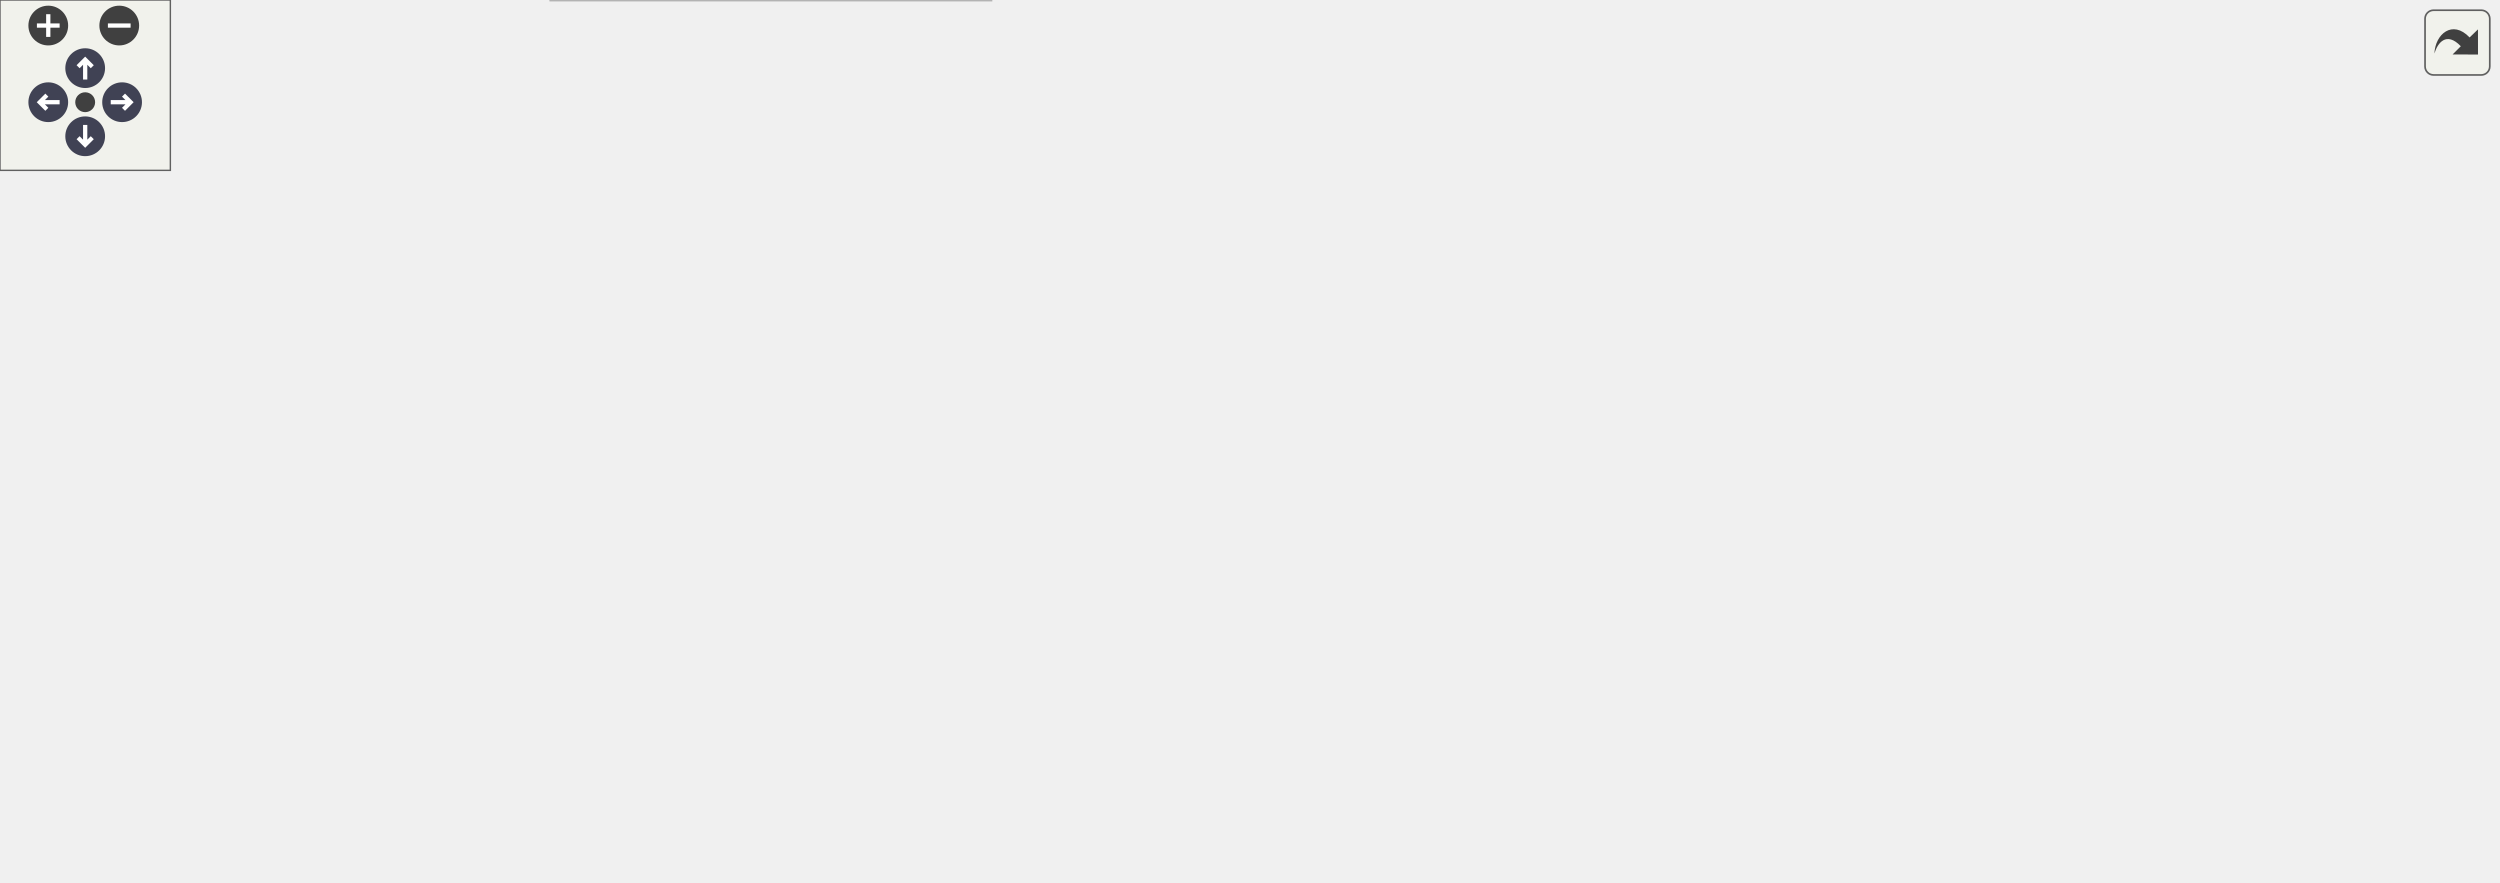
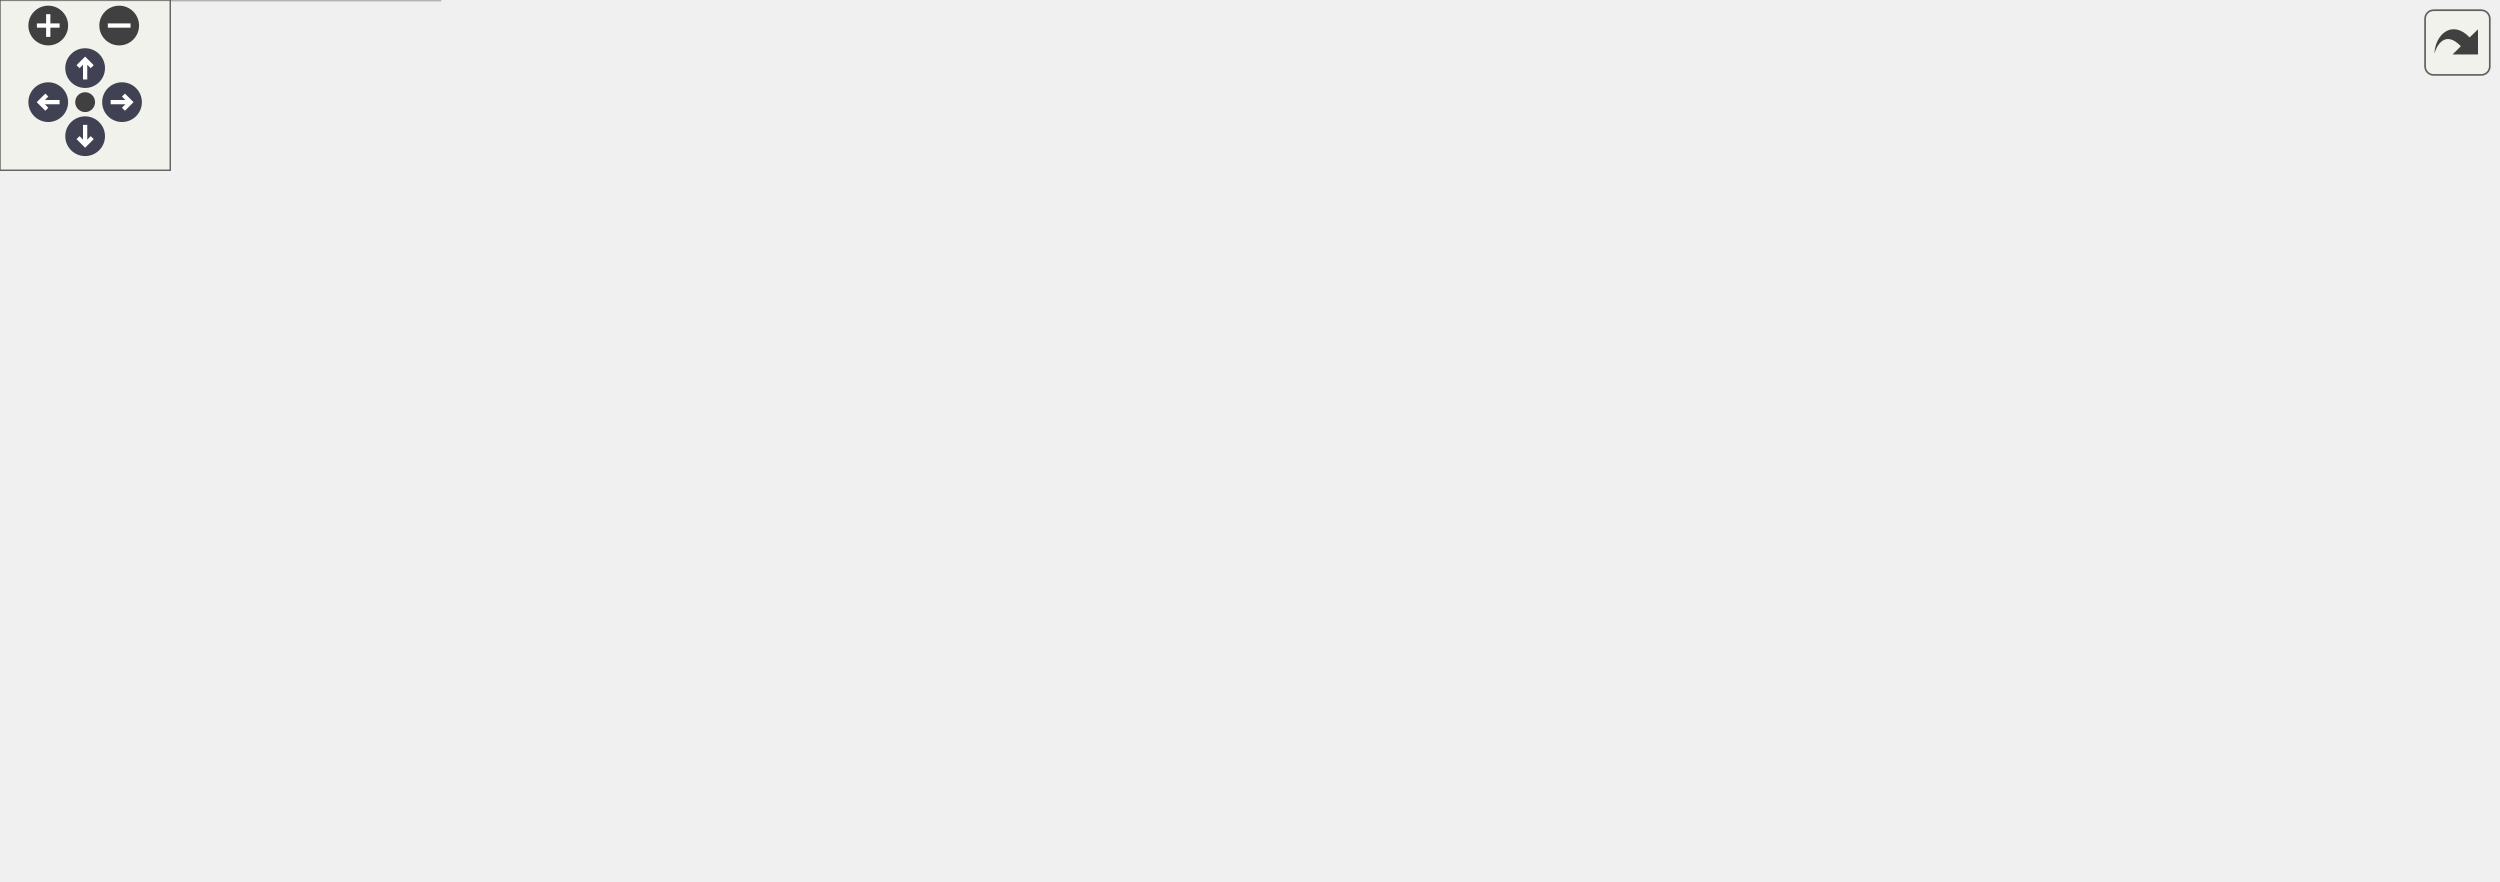
<svg xmlns="http://www.w3.org/2000/svg" xmlns:xlink="http://www.w3.org/1999/xlink" id="main" version="1.1" xml:space="preserve">
  <style type="text/css">
.node, .edge {opacity: 0.7;}
.node.selected, .edge.selected {opacity: 1;}
.edge:hover path { stroke: red; }
.edge:hover polygon { stroke: red; fill: red; }
</style>
  <defs>
    <circle id="rim" cx="0" cy="0" r="7" />
    <circle id="rim2" cx="0" cy="0" r="3.5" />
    <g id="zoomPlus">
      <use xlink:href="#rim" fill="#404040">
        <set attributeName="fill" to="#808080" begin="zoomplus.mouseover" end="zoomplus.mouseout" />
      </use>
      <path d="M-4,0h8M0,-4v8" fill="none" stroke="white" stroke-width="1.5" pointer-events="none" />
    </g>
    <g id="zoomMin">
      <use xlink:href="#rim" fill="#404040">
        <set attributeName="fill" to="#808080" begin="zoomminus.mouseover" end="zoomminus.mouseout" />
      </use>
      <path d="M-4,0h8" fill="none" stroke="white" stroke-width="1.5" pointer-events="none" />
    </g>
    <g id="arrowUp" transform="translate(30 24)">
      <use xlink:href="#rim" />
      <path pointer-events="none" fill="none" stroke="white" stroke-width="1.5" d="M0,-3.0v7 M-2.5,-0.5L0,-3.0L2.5,-0.5" />
    </g>
    <g id="arrowRight" transform="rotate(90) translate(36 -43)">
      <use xlink:href="#rim" />
      <path pointer-events="none" fill="none" stroke="white" stroke-width="1.5" d="M0,-3.0v7 M-2.5,-0.5L0,-3.0L2.5,-0.5" />
    </g>
    <g id="arrowDown" transform="rotate(180) translate(-30 -48)">
      <use xlink:href="#rim" />
      <path pointer-events="none" fill="none" stroke="white" stroke-width="1.5" d="M0,-3.0v7 M-2.5,-0.5L0,-3.0L2.5,-0.5" />
    </g>
    <g id="arrowLeft" transform="rotate(270) translate(-36 17)">
      <use xlink:href="#rim" />
      <path pointer-events="none" fill="none" stroke="white" stroke-width="1.5" d="M0,-3.0v7 M-2.5,-0.5L0,-3.0L2.5,-0.5" />
    </g>
    <g id="resetDef">
      <use xlink:href="#rim2" fill="#404040">
        <set attributeName="fill" to="#808080" begin="reset.mouseover" end="reset.mouseout" />
      </use>
    </g>
  </defs>
  <svg id="graph" class="graph">
    <g id="viewport">
      <g id="Node000001" class="node">
        <g id="a_Node000001">
          <a xlink:title="OPC UA 客户端">
-             <polygon fill="#999999" stroke="#666666" points="445.5,-250 323.5,-250 323.5,-231 445.5,-231 445.5,-250" />
-             <text text-anchor="middle" x="384.5" y="-238" font-family="Helvetica,sans-Serif" font-size="10.00">rmvl/opcua/client.hpp</text>
+             <polygon fill="#999999" stroke="#666666" points="469.5,-250 347.5,-250 347.5,-231 469.5,-231 469.5,-250" />
+             <text text-anchor="middle" x="408.5" y="-238" font-family="Helvetica,sans-Serif" font-size="10.00">rmvl/opcua/client.hpp</text>
          </a>
        </g>
      </g>
      <g id="Node000002" class="node">
        <g id="a_Node000002">
          <a xlink:title=" ">
-             <polygon fill="#e0e0e0" stroke="#999999" points="332,-195 153,-195 153,-176 332,-176 332,-195" />
-             <text text-anchor="middle" x="242.5" y="-183" font-family="Helvetica,sans-Serif" font-size="10.00">open62541/client_subscriptions.h</text>
+             <polygon fill="#e0e0e0" stroke="#999999" points="356,-195 177,-195 177,-176 356,-176 356,-195" />
+             <text text-anchor="middle" x="266.5" y="-183" font-family="Helvetica,sans-Serif" font-size="10.00">open62541/client_subscriptions.h</text>
          </a>
        </g>
      </g>
      <g id="edge1_Node000001_Node000002" class="edge">
        <g id="a_edge1_Node000001_Node000002">
          <a xlink:title=" ">
-             <path fill="none" stroke="#63b8ff" d="M361.69,-230.98C338.33,-222.27 301.8,-208.63 275.33,-198.75" />
-             <polygon fill="#63b8ff" stroke="#63b8ff" points="276.32,-195.39 265.73,-195.17 273.87,-201.95 276.32,-195.39" />
+             <path fill="none" stroke="#63b8ff" d="M385.69,-230.98C362.33,-222.27 325.8,-208.63 299.33,-198.75" />
+             <polygon fill="#63b8ff" stroke="#63b8ff" points="300.32,-195.39 289.73,-195.17 297.87,-201.95 300.32,-195.39" />
          </a>
        </g>
      </g>
      <g id="Node000003" class="node">
        <g id="a_Node000003">
          <a xlink:href="../../df/de1/object_8hpp.html" target="_top" xlink:title="对象（类型）">
-             <polygon fill="white" stroke="#666666" points="418.5,-195 350.5,-195 350.5,-176 418.5,-176 418.5,-195" />
-             <text text-anchor="middle" x="384.5" y="-183" font-family="Helvetica,sans-Serif" font-size="10.00">object.hpp</text>
+             <polygon fill="white" stroke="#666666" points="442.5,-195 374.5,-195 374.5,-176 442.5,-176 442.5,-195" />
+             <text text-anchor="middle" x="408.5" y="-183" font-family="Helvetica,sans-Serif" font-size="10.00">object.hpp</text>
          </a>
        </g>
      </g>
      <g id="edge2_Node000001_Node000003" class="edge">
        <g id="a_edge2_Node000001_Node000003">
          <a xlink:title=" ">
-             <path fill="none" stroke="#63b8ff" d="M384.5,-230.75C384.5,-223.8 384.5,-213.85 384.5,-205.13" />
-             <polygon fill="#63b8ff" stroke="#63b8ff" points="388,-205.09 384.5,-195.09 381,-205.09 388,-205.09" />
+             <path fill="none" stroke="#63b8ff" d="M408.5,-230.75C408.5,-223.8 408.5,-213.85 408.5,-205.13" />
+             <polygon fill="#63b8ff" stroke="#63b8ff" points="412,-205.09 408.5,-195.09 405,-205.09 412,-205.09" />
          </a>
        </g>
      </g>
      <g id="Node000021" class="node">
        <g id="a_Node000021">
          <a xlink:href="../../d8/d11/view_8hpp.html" target="_top" xlink:title="视图">
-             <polygon fill="white" stroke="#666666" points="496.5,-195 436.5,-195 436.5,-176 496.5,-176 496.5,-195" />
-             <text text-anchor="middle" x="466.5" y="-183" font-family="Helvetica,sans-Serif" font-size="10.00">view.hpp</text>
-           </a>
-         </g>
-       </g>
-       <g id="edge24_Node000001_Node000021" class="edge">
-         <g id="a_edge24_Node000001_Node000021">
-           <a xlink:title=" ">
-             <path fill="none" stroke="#63b8ff" d="M397.67,-230.98C410.27,-222.84 429.5,-210.41 444.44,-200.76" />
-             <polygon fill="#63b8ff" stroke="#63b8ff" points="446.59,-203.54 453.09,-195.17 442.79,-197.66 446.59,-203.54" />
+             <polygon fill="white" stroke="#666666" points="520.5,-195 460.5,-195 460.5,-176 520.5,-176 520.5,-195" />
+             <text text-anchor="middle" x="490.5" y="-183" font-family="Helvetica,sans-Serif" font-size="10.00">view.hpp</text>
+           </a>
+         </g>
+       </g>
+       <g id="edge25_Node000001_Node000021" class="edge">
+         <g id="a_edge25_Node000001_Node000021">
+           <a xlink:title=" ">
+             <path fill="none" stroke="#63b8ff" d="M421.67,-230.98C434.27,-222.84 453.5,-210.41 468.44,-200.76" />
+             <polygon fill="#63b8ff" stroke="#63b8ff" points="470.59,-203.54 477.09,-195.17 466.79,-197.66 470.59,-203.54" />
          </a>
        </g>
      </g>
      <g id="Node000004" class="node">
        <g id="a_Node000004">
          <a xlink:href="../../d7/d9c/method_8hpp.html" target="_top" xlink:title="方法节点">
-             <polygon fill="white" stroke="#666666" points="410,-140 335,-140 335,-121 410,-121 410,-140" />
-             <text text-anchor="middle" x="372.5" y="-128" font-family="Helvetica,sans-Serif" font-size="10.00">method.hpp</text>
+             <polygon fill="white" stroke="#666666" points="434,-140 359,-140 359,-121 434,-121 434,-140" />
+             <text text-anchor="middle" x="396.5" y="-128" font-family="Helvetica,sans-Serif" font-size="10.00">method.hpp</text>
          </a>
        </g>
      </g>
      <g id="edge3_Node000003_Node000004" class="edge">
        <g id="a_edge3_Node000003_Node000004">
          <a xlink:title=" ">
-             <path fill="none" stroke="#63b8ff" d="M382.52,-175.75C380.93,-168.72 378.64,-158.62 376.65,-149.84" />
-             <polygon fill="#63b8ff" stroke="#63b8ff" points="380.07,-149.07 374.44,-140.09 373.24,-150.62 380.07,-149.07" />
+             <path fill="none" stroke="#63b8ff" d="M406.52,-175.75C404.93,-168.72 402.64,-158.62 400.65,-149.84" />
+             <polygon fill="#63b8ff" stroke="#63b8ff" points="404.07,-149.07 398.44,-140.09 397.24,-150.62 404.07,-149.07" />
          </a>
        </g>
      </g>
      <g id="Node000013" class="node">
        <g id="a_Node000013">
          <a xlink:href="../../da/d0e/variable_8hpp.html" target="_top" xlink:title="变量（类型）">
-             <polygon fill="white" stroke="#666666" points="505,-140 428,-140 428,-121 505,-121 505,-140" />
-             <text text-anchor="middle" x="466.5" y="-128" font-family="Helvetica,sans-Serif" font-size="10.00">variable.hpp</text>
-           </a>
-         </g>
-       </g>
-       <g id="edge12_Node000003_Node000013" class="edge">
-         <g id="a_edge12_Node000003_Node000013">
-           <a xlink:title=" ">
-             <path fill="none" stroke="#63b8ff" d="M397.67,-175.98C410.27,-167.84 429.5,-155.41 444.44,-145.76" />
-             <polygon fill="#63b8ff" stroke="#63b8ff" points="446.59,-148.54 453.09,-140.17 442.79,-142.66 446.59,-148.54" />
+             <polygon fill="white" stroke="#666666" points="529,-140 452,-140 452,-121 529,-121 529,-140" />
+             <text text-anchor="middle" x="490.5" y="-128" font-family="Helvetica,sans-Serif" font-size="10.00">variable.hpp</text>
+           </a>
+         </g>
+       </g>
+       <g id="edge13_Node000003_Node000013" class="edge">
+         <g id="a_edge13_Node000003_Node000013">
+           <a xlink:title=" ">
+             <path fill="none" stroke="#63b8ff" d="M421.67,-175.98C434.27,-167.84 453.5,-155.41 468.44,-145.76" />
+             <polygon fill="#63b8ff" stroke="#63b8ff" points="470.59,-148.54 477.09,-140.17 466.79,-142.66 470.59,-148.54" />
          </a>
        </g>
      </g>
      <g id="Node000005" class="node">
        <g id="a_Node000005">
          <a xlink:title=" ">
            <polygon fill="#e0e0e0" stroke="#999999" points="502.5,-24.5 458.5,-24.5 458.5,-5.5 502.5,-5.5 502.5,-24.5" />
            <text text-anchor="middle" x="480.5" y="-12.5" font-family="Helvetica,sans-Serif" font-size="10.00">string</text>
          </a>
        </g>
      </g>
      <g id="edge4_Node000004_Node000005" class="edge">
        <g id="a_edge4_Node000004_Node000005">
          <a xlink:title=" ">
-             <path fill="none" stroke="#63b8ff" d="M366.11,-120.94C357.29,-107.99 343.73,-83.11 355.5,-66 380.85,-29.14 408.21,-47.21 449.5,-30 450.51,-29.58 451.53,-29.15 452.57,-28.71" />
-             <polygon fill="#63b8ff" stroke="#63b8ff" points="454.14,-31.84 461.89,-24.62 451.33,-25.43 454.14,-31.84" />
+             <path fill="none" stroke="#63b8ff" d="M389.8,-120.66C380.92,-107.79 367.59,-83.5 378.5,-66 380.67,-62.52 423.02,-42.48 452.46,-28.85" />
+             <polygon fill="#63b8ff" stroke="#63b8ff" points="454.26,-31.88 461.87,-24.51 451.32,-25.52 454.26,-31.88" />
          </a>
        </g>
      </g>
      <g id="Node000006" class="node">
        <g id="a_Node000006">
          <a xlink:title=" ">
-             <polygon fill="#e0e0e0" stroke="#999999" points="410,-85 365,-85 365,-66 410,-66 410,-85" />
-             <text text-anchor="middle" x="387.5" y="-73" font-family="Helvetica,sans-Serif" font-size="10.00">utility</text>
+             <polygon fill="#e0e0e0" stroke="#999999" points="498,-85 453,-85 453,-66 498,-66 498,-85" />
+             <text text-anchor="middle" x="475.5" y="-73" font-family="Helvetica,sans-Serif" font-size="10.00">utility</text>
          </a>
        </g>
      </g>
      <g id="edge5_Node000004_Node000006" class="edge">
        <g id="a_edge5_Node000004_Node000006">
          <a xlink:title=" ">
-             <path fill="none" stroke="#63b8ff" d="M374.98,-120.75C376.96,-113.72 379.82,-103.62 382.31,-94.84" />
-             <polygon fill="#63b8ff" stroke="#63b8ff" points="385.71,-95.66 385.07,-85.09 378.98,-93.76 385.71,-95.66" />
+             <path fill="none" stroke="#63b8ff" d="M409.19,-120.98C421.33,-112.84 439.86,-100.41 454.25,-90.76" />
+             <polygon fill="#63b8ff" stroke="#63b8ff" points="456.22,-93.65 462.58,-85.17 452.32,-87.84 456.22,-93.65" />
          </a>
        </g>
      </g>
      <g id="Node000007" class="node">
        <g id="a_Node000007">
          <a xlink:title=" ">
-             <polygon fill="#e0e0e0" stroke="#999999" points="475,-85 428,-85 428,-66 475,-66 475,-85" />
-             <text text-anchor="middle" x="451.5" y="-73" font-family="Helvetica,sans-Serif" font-size="10.00">vector</text>
+             <polygon fill="#e0e0e0" stroke="#999999" points="435,-85 388,-85 388,-66 435,-66 435,-85" />
+             <text text-anchor="middle" x="411.5" y="-73" font-family="Helvetica,sans-Serif" font-size="10.00">vector</text>
          </a>
        </g>
      </g>
      <g id="edge6_Node000004_Node000007" class="edge">
        <g id="a_edge6_Node000004_Node000007">
          <a xlink:title=" ">
-             <path fill="none" stroke="#63b8ff" d="M385.19,-120.98C397.33,-112.84 415.86,-100.41 430.25,-90.76" />
-             <polygon fill="#63b8ff" stroke="#63b8ff" points="432.22,-93.65 438.58,-85.17 428.32,-87.84 432.22,-93.65" />
+             <path fill="none" stroke="#63b8ff" d="M398.98,-120.75C400.96,-113.72 403.82,-103.62 406.31,-94.84" />
+             <polygon fill="#63b8ff" stroke="#63b8ff" points="409.71,-95.66 409.07,-85.09 402.98,-93.76 409.71,-95.66" />
          </a>
        </g>
      </g>
      <g id="Node000008" class="node">
        <g id="a_Node000008">
          <a xlink:href="../../dc/d5f/utilities_8hpp.html" target="_top" xlink:title=" ">
-             <polygon fill="white" stroke="#666666" points="308.5,-85 234.5,-85 234.5,-66 308.5,-66 308.5,-85" />
-             <text text-anchor="middle" x="271.5" y="-73" font-family="Helvetica,sans-Serif" font-size="10.00">utilities.hpp</text>
+             <polygon fill="white" stroke="#666666" points="331.5,-85 257.5,-85 257.5,-66 331.5,-66 331.5,-85" />
+             <text text-anchor="middle" x="294.5" y="-73" font-family="Helvetica,sans-Serif" font-size="10.00">utilities.hpp</text>
          </a>
        </g>
      </g>
      <g id="edge7_Node000004_Node000008" class="edge">
        <g id="a_edge7_Node000004_Node000008">
          <a xlink:title=" ">
-             <path fill="none" stroke="#63b8ff" d="M356.27,-120.98C340.32,-112.61 315.72,-99.7 297.12,-89.95" />
-             <polygon fill="#63b8ff" stroke="#63b8ff" points="298.5,-86.72 288.02,-85.17 295.25,-92.92 298.5,-86.72" />
+             <path fill="none" stroke="#63b8ff" d="M380.11,-120.98C363.93,-112.57 338.93,-99.59 320.12,-89.81" />
+             <polygon fill="#63b8ff" stroke="#63b8ff" points="321.67,-86.68 311.19,-85.17 318.45,-92.89 321.67,-86.68" />
+           </a>
+         </g>
+       </g>
+       <g id="edge8_Node000008_Node000005" class="edge">
+         <g id="a_edge8_Node000008_Node000005">
+           <a xlink:title=" ">
+             <path fill="none" stroke="#63b8ff" d="M328.86,-65.95C360.34,-57.8 408.06,-44.62 448.5,-30 449.89,-29.5 451.31,-28.96 452.73,-28.41" />
+             <polygon fill="#63b8ff" stroke="#63b8ff" points="454.15,-31.61 462.05,-24.56 451.47,-25.14 454.15,-31.61" />
          </a>
        </g>
      </g>
      <g id="Node000009" class="node">
        <g id="a_Node000009">
          <a xlink:title=" ">
-             <polygon fill="#e0e0e0" stroke="#999999" points="440,-24.5 367,-24.5 367,-5.5 440,-5.5 440,-24.5" />
-             <text text-anchor="middle" x="403.5" y="-12.5" font-family="Helvetica,sans-Serif" font-size="10.00">string_view</text>
-           </a>
-         </g>
-       </g>
-       <g id="edge8_Node000008_Node000009" class="edge">
-         <g id="a_edge8_Node000008_Node000009">
-           <a xlink:title=" ">
-             <path fill="none" stroke="#63b8ff" d="M290.69,-65.99C312.89,-56.16 349.62,-39.88 375.12,-28.58" />
-             <polygon fill="#63b8ff" stroke="#63b8ff" points="376.56,-31.77 384.28,-24.52 373.72,-25.37 376.56,-31.77" />
+             <polygon fill="#e0e0e0" stroke="#999999" points="238,-24.5 173,-24.5 173,-5.5 238,-5.5 238,-24.5" />
+             <text text-anchor="middle" x="205.5" y="-12.5" font-family="Helvetica,sans-Serif" font-size="10.00">typeindex</text>
+           </a>
+         </g>
+       </g>
+       <g id="edge9_Node000008_Node000009" class="edge">
+         <g id="a_edge9_Node000008_Node000009">
+           <a xlink:title=" ">
+             <path fill="none" stroke="#63b8ff" d="M281.37,-65.87C267.17,-56.54 244.3,-41.51 227.38,-30.38" />
+             <polygon fill="#63b8ff" stroke="#63b8ff" points="228.97,-27.24 218.69,-24.67 225.12,-33.08 228.97,-27.24" />
          </a>
        </g>
      </g>
      <g id="Node000010" class="node">
        <g id="a_Node000010">
          <a xlink:title=" ">
-             <polygon fill="#e0e0e0" stroke="#999999" points="65,-24.5 0,-24.5 0,-5.5 65,-5.5 65,-24.5" />
-             <text text-anchor="middle" x="32.5" y="-12.5" font-family="Helvetica,sans-Serif" font-size="10.00">typeindex</text>
-           </a>
-         </g>
-       </g>
-       <g id="edge9_Node000008_Node000010" class="edge">
-         <g id="a_edge9_Node000008_Node000010">
-           <a xlink:title=" ">
-             <path fill="none" stroke="#63b8ff" d="M234.34,-67.4C194.33,-59.46 128.94,-45.65 73.5,-30 71.03,-29.3 68.49,-28.54 65.94,-27.75" />
-             <polygon fill="#63b8ff" stroke="#63b8ff" points="66.8,-24.35 56.21,-24.58 64.64,-31.01 66.8,-24.35" />
+             <polygon fill="#e0e0e0" stroke="#999999" points="329,-24.5 256,-24.5 256,-5.5 329,-5.5 329,-24.5" />
+             <text text-anchor="middle" x="292.5" y="-12.5" font-family="Helvetica,sans-Serif" font-size="10.00">string_view</text>
+           </a>
+         </g>
+       </g>
+       <g id="edge10_Node000008_Node000010" class="edge">
+         <g id="a_edge10_Node000008_Node000010">
+           <a xlink:title=" ">
+             <path fill="none" stroke="#63b8ff" d="M294.2,-65.87C293.93,-57.75 293.5,-45.31 293.15,-34.89" />
+             <polygon fill="#63b8ff" stroke="#63b8ff" points="296.64,-34.54 292.8,-24.67 289.64,-34.78 296.64,-34.54" />
          </a>
        </g>
      </g>
      <g id="Node000011" class="node">
        <g id="a_Node000011">
          <a xlink:title=" ">
-             <polygon fill="#e0e0e0" stroke="#999999" points="176,-24.5 83,-24.5 83,-5.5 176,-5.5 176,-24.5" />
-             <text text-anchor="middle" x="129.5" y="-12.5" font-family="Helvetica,sans-Serif" font-size="10.00">unordered_map</text>
-           </a>
-         </g>
-       </g>
-       <g id="edge10_Node000008_Node000011" class="edge">
-         <g id="a_edge10_Node000008_Node000011">
-           <a xlink:title=" ">
-             <path fill="none" stroke="#63b8ff" d="M250.85,-65.99C226.87,-56.12 187.11,-39.73 159.67,-28.43" />
-             <polygon fill="#63b8ff" stroke="#63b8ff" points="160.75,-25.09 150.17,-24.52 158.09,-31.56 160.75,-25.09" />
+             <polygon fill="#e0e0e0" stroke="#999999" points="440,-24.5 347,-24.5 347,-5.5 440,-5.5 440,-24.5" />
+             <text text-anchor="middle" x="393.5" y="-12.5" font-family="Helvetica,sans-Serif" font-size="10.00">unordered_map</text>
+           </a>
+         </g>
+       </g>
+       <g id="edge11_Node000008_Node000011" class="edge">
+         <g id="a_edge11_Node000008_Node000011">
+           <a xlink:title=" ">
+             <path fill="none" stroke="#63b8ff" d="M309.11,-65.87C325.19,-56.36 351.28,-40.95 370.2,-29.77" />
+             <polygon fill="#63b8ff" stroke="#63b8ff" points="372,-32.77 378.83,-24.67 368.44,-26.74 372,-32.77" />
          </a>
        </g>
      </g>
      <g id="Node000012" class="node">
        <g id="a_Node000012">
          <a xlink:title=" ">
-             <polygon fill="#e0e0e0" stroke="#999999" points="349,-30 194,-30 194,0 349,0 349,-30" />
-             <text text-anchor="start" x="202" y="-18" font-family="Helvetica,sans-Serif" font-size="10.00">open62541/types_generated</text>
-             <text text-anchor="middle" x="271.5" y="-7" font-family="Helvetica,sans-Serif" font-size="10.00">_handling.h</text>
-           </a>
-         </g>
-       </g>
-       <g id="edge11_Node000008_Node000012" class="edge">
-         <g id="a_edge11_Node000008_Node000012">
-           <a xlink:title=" ">
-             <path fill="none" stroke="#63b8ff" d="M271.5,-65.87C271.5,-59.11 271.5,-49.35 271.5,-40.26" />
-             <polygon fill="#63b8ff" stroke="#63b8ff" points="275,-40.11 271.5,-30.11 268,-40.11 275,-40.11" />
-           </a>
-         </g>
-       </g>
-       <g id="edge15_Node000013_Node000006" class="edge">
-         <g id="a_edge15_Node000013_Node000006">
-           <a xlink:title=" ">
-             <path fill="none" stroke="#63b8ff" d="M453.81,-120.98C441.67,-112.84 423.14,-100.41 408.75,-90.76" />
-             <polygon fill="#63b8ff" stroke="#63b8ff" points="410.68,-87.84 400.42,-85.17 406.78,-93.65 410.68,-87.84" />
-           </a>
-         </g>
-       </g>
-       <g id="edge16_Node000013_Node000007" class="edge">
-         <g id="a_edge16_Node000013_Node000007">
-           <a xlink:title=" ">
-             <path fill="none" stroke="#63b8ff" d="M464.02,-120.75C462.04,-113.72 459.18,-103.62 456.69,-94.84" />
-             <polygon fill="#63b8ff" stroke="#63b8ff" points="460.02,-93.76 453.93,-85.09 453.29,-95.66 460.02,-93.76" />
-           </a>
-         </g>
-       </g>
-       <g id="edge23_Node000013_Node000008" class="edge">
-         <g id="a_edge23_Node000013_Node000008">
-           <a xlink:title=" ">
-             <path fill="none" stroke="#63b8ff" d="M435.17,-120.98C402.01,-111.97 349.5,-97.7 312.94,-87.76" />
-             <polygon fill="#63b8ff" stroke="#63b8ff" points="313.64,-84.33 303.08,-85.08 311.81,-91.08 313.64,-84.33" />
+             <polygon fill="#e0e0e0" stroke="#999999" points="155,-30 0,-30 0,0 155,0 155,-30" />
+             <text text-anchor="start" x="8" y="-18" font-family="Helvetica,sans-Serif" font-size="10.00">open62541/types_generated</text>
+             <text text-anchor="middle" x="77.5" y="-7" font-family="Helvetica,sans-Serif" font-size="10.00">_handling.h</text>
+           </a>
+         </g>
+       </g>
+       <g id="edge12_Node000008_Node000012" class="edge">
+         <g id="a_edge12_Node000008_Node000012">
+           <a xlink:title=" ">
+             <path fill="none" stroke="#63b8ff" d="M262.95,-65.99C230.69,-57.3 179.75,-43.57 139.42,-32.69" />
+             <polygon fill="#63b8ff" stroke="#63b8ff" points="140.24,-29.29 129.67,-30.06 138.41,-36.05 140.24,-29.29" />
+           </a>
+         </g>
+       </g>
+       <g id="edge16_Node000013_Node000006" class="edge">
+         <g id="a_edge16_Node000013_Node000006">
+           <a xlink:title=" ">
+             <path fill="none" stroke="#63b8ff" d="M488.02,-120.75C486.04,-113.72 483.18,-103.62 480.69,-94.84" />
+             <polygon fill="#63b8ff" stroke="#63b8ff" points="484.02,-93.76 477.93,-85.09 477.29,-95.66 484.02,-93.76" />
+           </a>
+         </g>
+       </g>
+       <g id="edge17_Node000013_Node000007" class="edge">
+         <g id="a_edge17_Node000013_Node000007">
+           <a xlink:title=" ">
+             <path fill="none" stroke="#63b8ff" d="M477.81,-120.98C465.67,-112.84 447.14,-100.41 432.75,-90.76" />
+             <polygon fill="#63b8ff" stroke="#63b8ff" points="434.68,-87.84 424.42,-85.17 430.78,-93.65 434.68,-87.84" />
+           </a>
+         </g>
+       </g>
+       <g id="edge24_Node000013_Node000008" class="edge">
+         <g id="a_edge24_Node000013_Node000008">
+           <a xlink:title=" ">
+             <path fill="none" stroke="#63b8ff" d="M459.01,-120.98C425.68,-111.97 372.9,-97.7 336.15,-87.76" />
+             <polygon fill="#63b8ff" stroke="#63b8ff" points="336.8,-84.31 326.24,-85.08 334.98,-91.07 336.8,-84.31" />
          </a>
        </g>
      </g>
      <g id="Node000014" class="node">
        <g id="a_Node000014">
          <a xlink:title=" ">
-             <polygon fill="#e0e0e0" stroke="#999999" points="726,-85 691,-85 691,-66 726,-66 726,-85" />
-             <text text-anchor="middle" x="708.5" y="-73" font-family="Helvetica,sans-Serif" font-size="10.00">any</text>
-           </a>
-         </g>
-       </g>
-       <g id="edge13_Node000013_Node000014" class="edge">
-         <g id="a_edge13_Node000013_Node000014">
-           <a xlink:title=" ">
-             <path fill="none" stroke="#63b8ff" d="M505.04,-122.92C546.45,-115.54 614.33,-102.6 681.12,-85.14" />
-             <polygon fill="#63b8ff" stroke="#63b8ff" points="682.19,-88.48 690.96,-82.53 680.4,-81.71 682.19,-88.48" />
+             <polygon fill="#e0e0e0" stroke="#999999" points="551,-85 516,-85 516,-66 551,-66 551,-85" />
+             <text text-anchor="middle" x="533.5" y="-73" font-family="Helvetica,sans-Serif" font-size="10.00">any</text>
+           </a>
+         </g>
+       </g>
+       <g id="edge14_Node000013_Node000014" class="edge">
+         <g id="a_edge14_Node000013_Node000014">
+           <a xlink:title=" ">
+             <path fill="none" stroke="#63b8ff" d="M497.6,-120.75C503.67,-113.26 512.59,-102.28 520.01,-93.13" />
+             <polygon fill="#63b8ff" stroke="#63b8ff" points="522.95,-95.06 526.53,-85.09 517.51,-90.65 522.95,-95.06" />
          </a>
        </g>
      </g>
      <g id="Node000015" class="node">
        <g id="a_Node000015">
          <a xlink:title=" ">
-             <polygon fill="#e0e0e0" stroke="#999999" points="551.5,-85 493.5,-85 493.5,-66 551.5,-66 551.5,-85" />
-             <text text-anchor="middle" x="522.5" y="-73" font-family="Helvetica,sans-Serif" font-size="10.00">memory</text>
-           </a>
-         </g>
-       </g>
-       <g id="edge14_Node000013_Node000015" class="edge">
-         <g id="a_edge14_Node000013_Node000015">
-           <a xlink:title=" ">
-             <path fill="none" stroke="#63b8ff" d="M475.5,-120.98C483.69,-113.23 496.01,-101.58 505.97,-92.14" />
-             <polygon fill="#63b8ff" stroke="#63b8ff" points="508.48,-94.59 513.34,-85.17 503.67,-89.5 508.48,-94.59" />
+             <polygon fill="#e0e0e0" stroke="#999999" points="627.5,-85 569.5,-85 569.5,-66 627.5,-66 627.5,-85" />
+             <text text-anchor="middle" x="598.5" y="-73" font-family="Helvetica,sans-Serif" font-size="10.00">memory</text>
+           </a>
+         </g>
+       </g>
+       <g id="edge15_Node000013_Node000015" class="edge">
+         <g id="a_edge15_Node000013_Node000015">
+           <a xlink:title=" ">
+             <path fill="none" stroke="#63b8ff" d="M507.85,-120.98C525.07,-112.54 551.7,-99.47 571.65,-89.68" />
+             <polygon fill="#63b8ff" stroke="#63b8ff" points="573.4,-92.72 580.83,-85.17 570.31,-86.43 573.4,-92.72" />
          </a>
        </g>
      </g>
      <g id="Node000016" class="node">
        <g id="a_Node000016">
          <a xlink:href="../../d0/d3f/util_8hpp.html" target="_top" xlink:title=" ">
-             <polygon fill="white" stroke="#666666" points="673,-85 570,-85 570,-66 673,-66 673,-85" />
-             <text text-anchor="middle" x="621.5" y="-73" font-family="Helvetica,sans-Serif" font-size="10.00">rmvl/core/util.hpp</text>
-           </a>
-         </g>
-       </g>
-       <g id="edge17_Node000013_Node000016" class="edge">
-         <g id="a_edge17_Node000013_Node000016">
-           <a xlink:title=" ">
-             <path fill="none" stroke="#63b8ff" d="M491.4,-120.98C517.2,-112.16 557.72,-98.31 586.68,-88.41" />
-             <polygon fill="#63b8ff" stroke="#63b8ff" points="588.07,-91.63 596.4,-85.08 585.81,-85.01 588.07,-91.63" />
-           </a>
-         </g>
-       </g>
-       <g id="edge21_Node000016_Node000005" class="edge">
-         <g id="a_edge21_Node000016_Node000005">
-           <a xlink:title=" ">
-             <path fill="none" stroke="#63b8ff" d="M599.48,-65.89C577.2,-57.11 541.8,-42.97 511.5,-30 510.5,-29.57 509.47,-29.13 508.44,-28.68" />
-             <polygon fill="#63b8ff" stroke="#63b8ff" points="509.7,-25.41 499.13,-24.56 506.86,-31.81 509.7,-25.41" />
+             <polygon fill="white" stroke="#666666" points="749,-85 646,-85 646,-66 749,-66 749,-85" />
+             <text text-anchor="middle" x="697.5" y="-73" font-family="Helvetica,sans-Serif" font-size="10.00">rmvl/core/util.hpp</text>
+           </a>
+         </g>
+       </g>
+       <g id="edge18_Node000013_Node000016" class="edge">
+         <g id="a_edge18_Node000013_Node000016">
+           <a xlink:title=" ">
+             <path fill="none" stroke="#63b8ff" d="M523.76,-120.98C559.11,-111.93 615.17,-97.58 654.01,-87.64" />
+             <polygon fill="#63b8ff" stroke="#63b8ff" points="655.16,-90.95 663.98,-85.08 653.43,-84.17 655.16,-90.95" />
+           </a>
+         </g>
+       </g>
+       <g id="edge22_Node000016_Node000005" class="edge">
+         <g id="a_edge22_Node000016_Node000005">
+           <a xlink:title=" ">
+             <path fill="none" stroke="#63b8ff" d="M651.33,-65.99C613.27,-58.37 558.15,-45.95 511.5,-30 510.1,-29.52 508.68,-29 507.26,-28.46" />
+             <polygon fill="#63b8ff" stroke="#63b8ff" points="508.55,-25.2 497.97,-24.59 505.85,-31.66 508.55,-25.2" />
          </a>
        </g>
      </g>
      <g id="Node000017" class="node">
        <g id="a_Node000017">
          <a xlink:title=" ">
-             <polygon fill="#e0e0e0" stroke="#999999" points="811,-24.5 678,-24.5 678,-5.5 811,-5.5 811,-24.5" />
-             <text text-anchor="middle" x="744.5" y="-12.5" font-family="Helvetica,sans-Serif" font-size="10.00">rmvl/rmvl_modules.hpp</text>
-           </a>
-         </g>
-       </g>
-       <g id="edge18_Node000016_Node000017" class="edge">
-         <g id="a_edge18_Node000016_Node000017">
-           <a xlink:title=" ">
-             <path fill="none" stroke="#63b8ff" d="M639.39,-65.99C659.88,-56.25 693.69,-40.16 717.42,-28.88" />
-             <polygon fill="#63b8ff" stroke="#63b8ff" points="719.07,-31.97 726.59,-24.52 716.06,-25.65 719.07,-31.97" />
+             <polygon fill="#e0e0e0" stroke="#999999" points="654,-24.5 521,-24.5 521,-5.5 654,-5.5 654,-24.5" />
+             <text text-anchor="middle" x="587.5" y="-12.5" font-family="Helvetica,sans-Serif" font-size="10.00">rmvl/rmvl_modules.hpp</text>
+           </a>
+         </g>
+       </g>
+       <g id="edge19_Node000016_Node000017" class="edge">
+         <g id="a_edge19_Node000016_Node000017">
+           <a xlink:title=" ">
+             <path fill="none" stroke="#63b8ff" d="M681.27,-65.87C663.23,-56.28 633.88,-40.67 612.82,-29.47" />
+             <polygon fill="#63b8ff" stroke="#63b8ff" points="614.27,-26.27 603.8,-24.67 610.98,-32.45 614.27,-26.27" />
          </a>
        </g>
      </g>
      <g id="Node000018" class="node">
        <g id="a_Node000018">
          <a xlink:title=" ">
-             <polygon fill="#e0e0e0" stroke="#999999" points="879.5,-24.5 829.5,-24.5 829.5,-5.5 879.5,-5.5 879.5,-24.5" />
-             <text text-anchor="middle" x="854.5" y="-12.5" font-family="Helvetica,sans-Serif" font-size="10.00">cstdint</text>
-           </a>
-         </g>
-       </g>
-       <g id="edge19_Node000016_Node000018" class="edge">
-         <g id="a_edge19_Node000016_Node000018">
-           <a xlink:title=" ">
-             <path fill="none" stroke="#63b8ff" d="M670.37,-65.99C711.03,-58.33 770.19,-45.86 820.5,-30 822.17,-29.47 823.88,-28.9 825.59,-28.29" />
-             <polygon fill="#63b8ff" stroke="#63b8ff" points="827.2,-31.42 835.29,-24.58 824.7,-24.88 827.2,-31.42" />
+             <polygon fill="#e0e0e0" stroke="#999999" points="722.5,-24.5 672.5,-24.5 672.5,-5.5 722.5,-5.5 722.5,-24.5" />
+             <text text-anchor="middle" x="697.5" y="-12.5" font-family="Helvetica,sans-Serif" font-size="10.00">cstdint</text>
+           </a>
+         </g>
+       </g>
+       <g id="edge20_Node000016_Node000018" class="edge">
+         <g id="a_edge20_Node000016_Node000018">
+           <a xlink:title=" ">
+             <path fill="none" stroke="#63b8ff" d="M697.5,-65.87C697.5,-57.75 697.5,-45.31 697.5,-34.89" />
+             <polygon fill="#63b8ff" stroke="#63b8ff" points="701,-34.67 697.5,-24.67 694,-34.67 701,-34.67" />
          </a>
        </g>
      </g>
      <g id="Node000019" class="node">
        <g id="a_Node000019">
          <a xlink:title=" ">
-             <polygon fill="#e0e0e0" stroke="#999999" points="566.5,-24.5 520.5,-24.5 520.5,-5.5 566.5,-5.5 566.5,-24.5" />
-             <text text-anchor="middle" x="543.5" y="-12.5" font-family="Helvetica,sans-Serif" font-size="10.00">cstdio</text>
-           </a>
-         </g>
-       </g>
-       <g id="edge20_Node000016_Node000019" class="edge">
-         <g id="a_edge20_Node000016_Node000019">
-           <a xlink:title=" ">
-             <path fill="none" stroke="#63b8ff" d="M609.99,-65.87C597.66,-56.62 577.88,-41.78 563.09,-30.69" />
-             <polygon fill="#63b8ff" stroke="#63b8ff" points="565.16,-27.87 555.06,-24.67 560.96,-33.47 565.16,-27.87" />
+             <polygon fill="#e0e0e0" stroke="#999999" points="786.5,-24.5 740.5,-24.5 740.5,-5.5 786.5,-5.5 786.5,-24.5" />
+             <text text-anchor="middle" x="763.5" y="-12.5" font-family="Helvetica,sans-Serif" font-size="10.00">cstdio</text>
+           </a>
+         </g>
+       </g>
+       <g id="edge21_Node000016_Node000019" class="edge">
+         <g id="a_edge21_Node000016_Node000019">
+           <a xlink:title=" ">
+             <path fill="none" stroke="#63b8ff" d="M707.24,-65.87C717.47,-56.8 733.79,-42.34 746.22,-31.32" />
+             <polygon fill="#63b8ff" stroke="#63b8ff" points="748.56,-33.92 753.72,-24.67 743.92,-28.68 748.56,-33.92" />
          </a>
        </g>
      </g>
      <g id="Node000020" class="node">
        <g id="a_Node000020">
          <a xlink:href="../../db/d41/rmvldef_8hpp.html" target="_top" xlink:title=" ">
-             <polygon fill="white" stroke="#666666" points="660,-24.5 585,-24.5 585,-5.5 660,-5.5 660,-24.5" />
-             <text text-anchor="middle" x="622.5" y="-12.5" font-family="Helvetica,sans-Serif" font-size="10.00">rmvldef.hpp</text>
-           </a>
-         </g>
-       </g>
-       <g id="edge22_Node000016_Node000020" class="edge">
-         <g id="a_edge22_Node000016_Node000020">
-           <a xlink:title=" ">
-             <path fill="none" stroke="#63b8ff" d="M621.65,-65.87C621.79,-57.75 622,-45.31 622.18,-34.89" />
-             <polygon fill="#63b8ff" stroke="#63b8ff" points="625.68,-34.73 622.35,-24.67 618.68,-34.61 625.68,-34.73" />
-           </a>
-         </g>
-       </g>
-       <g id="edge25_Node000021_Node000013" class="edge">
-         <g id="a_edge25_Node000021_Node000013">
-           <a xlink:title=" ">
-             <path fill="none" stroke="#63b8ff" d="M466.5,-175.75C466.5,-168.8 466.5,-158.85 466.5,-150.13" />
-             <polygon fill="#63b8ff" stroke="#63b8ff" points="470,-150.09 466.5,-140.09 463,-150.09 470,-150.09" />
+             <polygon fill="white" stroke="#666666" points="880,-24.5 805,-24.5 805,-5.5 880,-5.5 880,-24.5" />
+             <text text-anchor="middle" x="842.5" y="-12.5" font-family="Helvetica,sans-Serif" font-size="10.00">rmvldef.hpp</text>
+           </a>
+         </g>
+       </g>
+       <g id="edge23_Node000016_Node000020" class="edge">
+         <g id="a_edge23_Node000016_Node000020">
+           <a xlink:title=" ">
+             <path fill="none" stroke="#63b8ff" d="M718.58,-65.99C743.18,-56.07 784.03,-39.59 812.06,-28.28" />
+             <polygon fill="#63b8ff" stroke="#63b8ff" points="813.43,-31.5 821.39,-24.52 810.81,-25.01 813.43,-31.5" />
+           </a>
+         </g>
+       </g>
+       <g id="edge26_Node000021_Node000013" class="edge">
+         <g id="a_edge26_Node000021_Node000013">
+           <a xlink:title=" ">
+             <path fill="none" stroke="#63b8ff" d="M490.5,-175.75C490.5,-168.8 490.5,-158.85 490.5,-150.13" />
+             <polygon fill="#63b8ff" stroke="#63b8ff" points="494,-150.09 490.5,-140.09 487,-150.09 494,-150.09" />
          </a>
        </g>
      </g>
    </g>
  </svg>
  <g id="navigator" transform="translate(0 0)" fill="#404254">
    <rect fill="#f2f5e9" fill-opacity="0.5" stroke="#606060" stroke-width=".5" x="0" y="0" width="60" height="60" />
    <use id="zoomplus" xlink:href="#zoomPlus" x="17" y="9" />
    <use id="zoomminus" xlink:href="#zoomMin" x="42" y="9" />
    <use id="reset" xlink:href="#resetDef" x="30" y="36" />
    <use id="arrowup" xlink:href="#arrowUp" x="0" y="0" />
    <use id="arrowright" xlink:href="#arrowRight" x="0" y="0" />
    <use id="arrowdown" xlink:href="#arrowDown" x="0" y="0" />
    <use id="arrowleft" xlink:href="#arrowLeft" x="0" y="0" />
  </g>
  <svg viewBox="0 0 15 15" width="100%" height="30px" preserveAspectRatio="xMaxYMin meet">
    <g id="arrow_out" transform="scale(0.3 0.3)">
      <a xlink:href="client_8hpp__incl_org.svg" target="_base">
        <rect id="button" ry="5" rx="5" y="6" x="6" height="38" width="38" fill="#f2f5e9" fill-opacity="0.5" stroke="#606060" stroke-width="1.0" />
        <path id="arrow" d="M 11.5,31.437 C 11.94,20.098 22.043,11.323 32.159,21.979 L 37.069,17.246 C 37.069,17.246 37.088,32 37.088,32 L 22.16,31.978 C 22.16,31.978 26.998,27.14 26.998,27.14 C 18.529,18.264 13.292,25.23 11.5,31.437 z" style="fill:#404040;" />
      </a>
    </g>
  </svg>
  <style type="text/css">

[data-mouse-over-selected='false'] { opacity: 0.7; }
[data-mouse-over-selected='true']  { opacity: 1.0; }

</style>
</svg>
